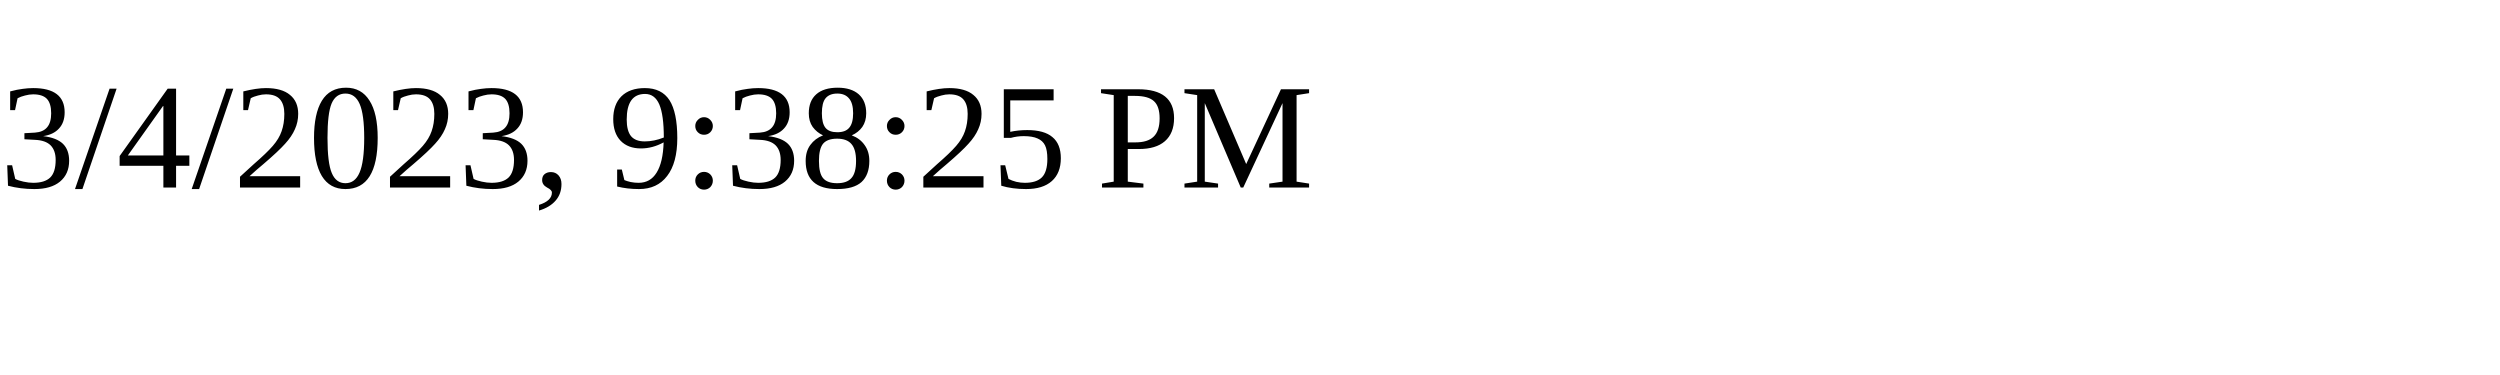
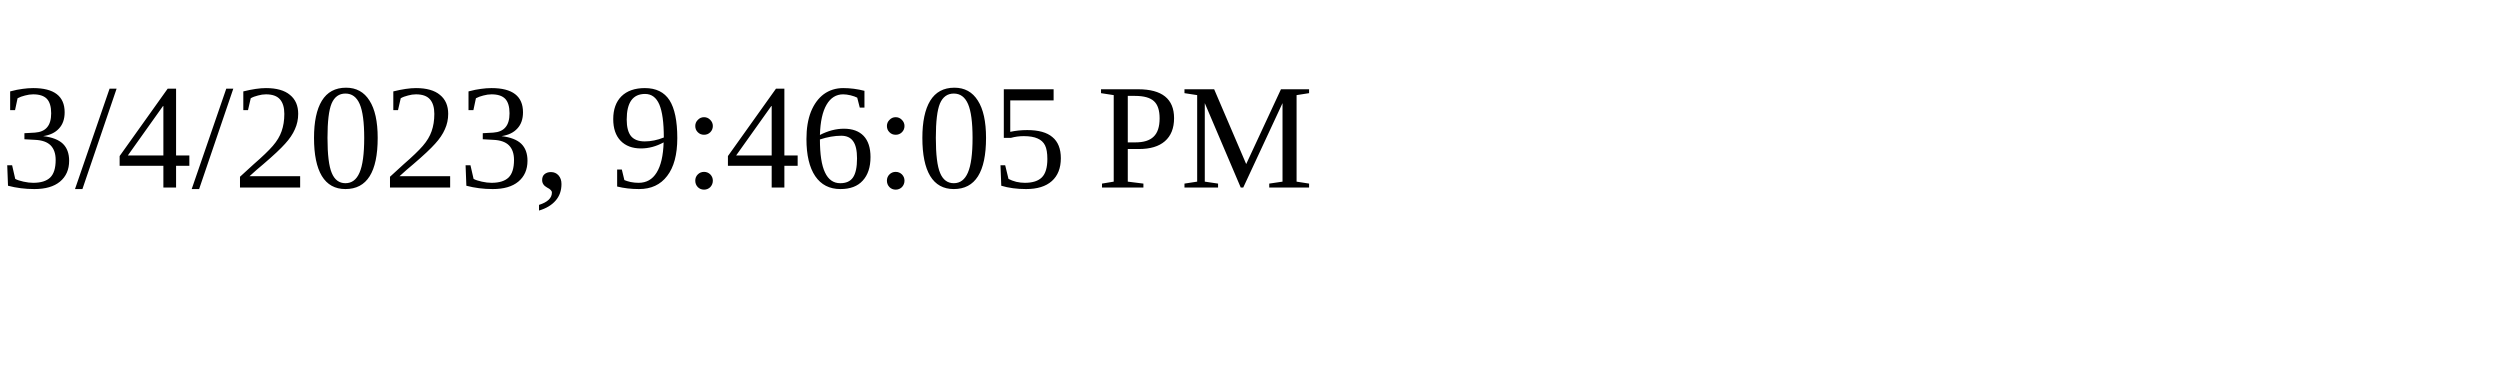
<svg xmlns="http://www.w3.org/2000/svg" height="30" width="200">
-   <text x="0" y="15">3/4/2023, 9:38:25 PM</text>
+   <text x="0" y="15">3/4/2023, 9:46:05 PM</text>
</svg>
